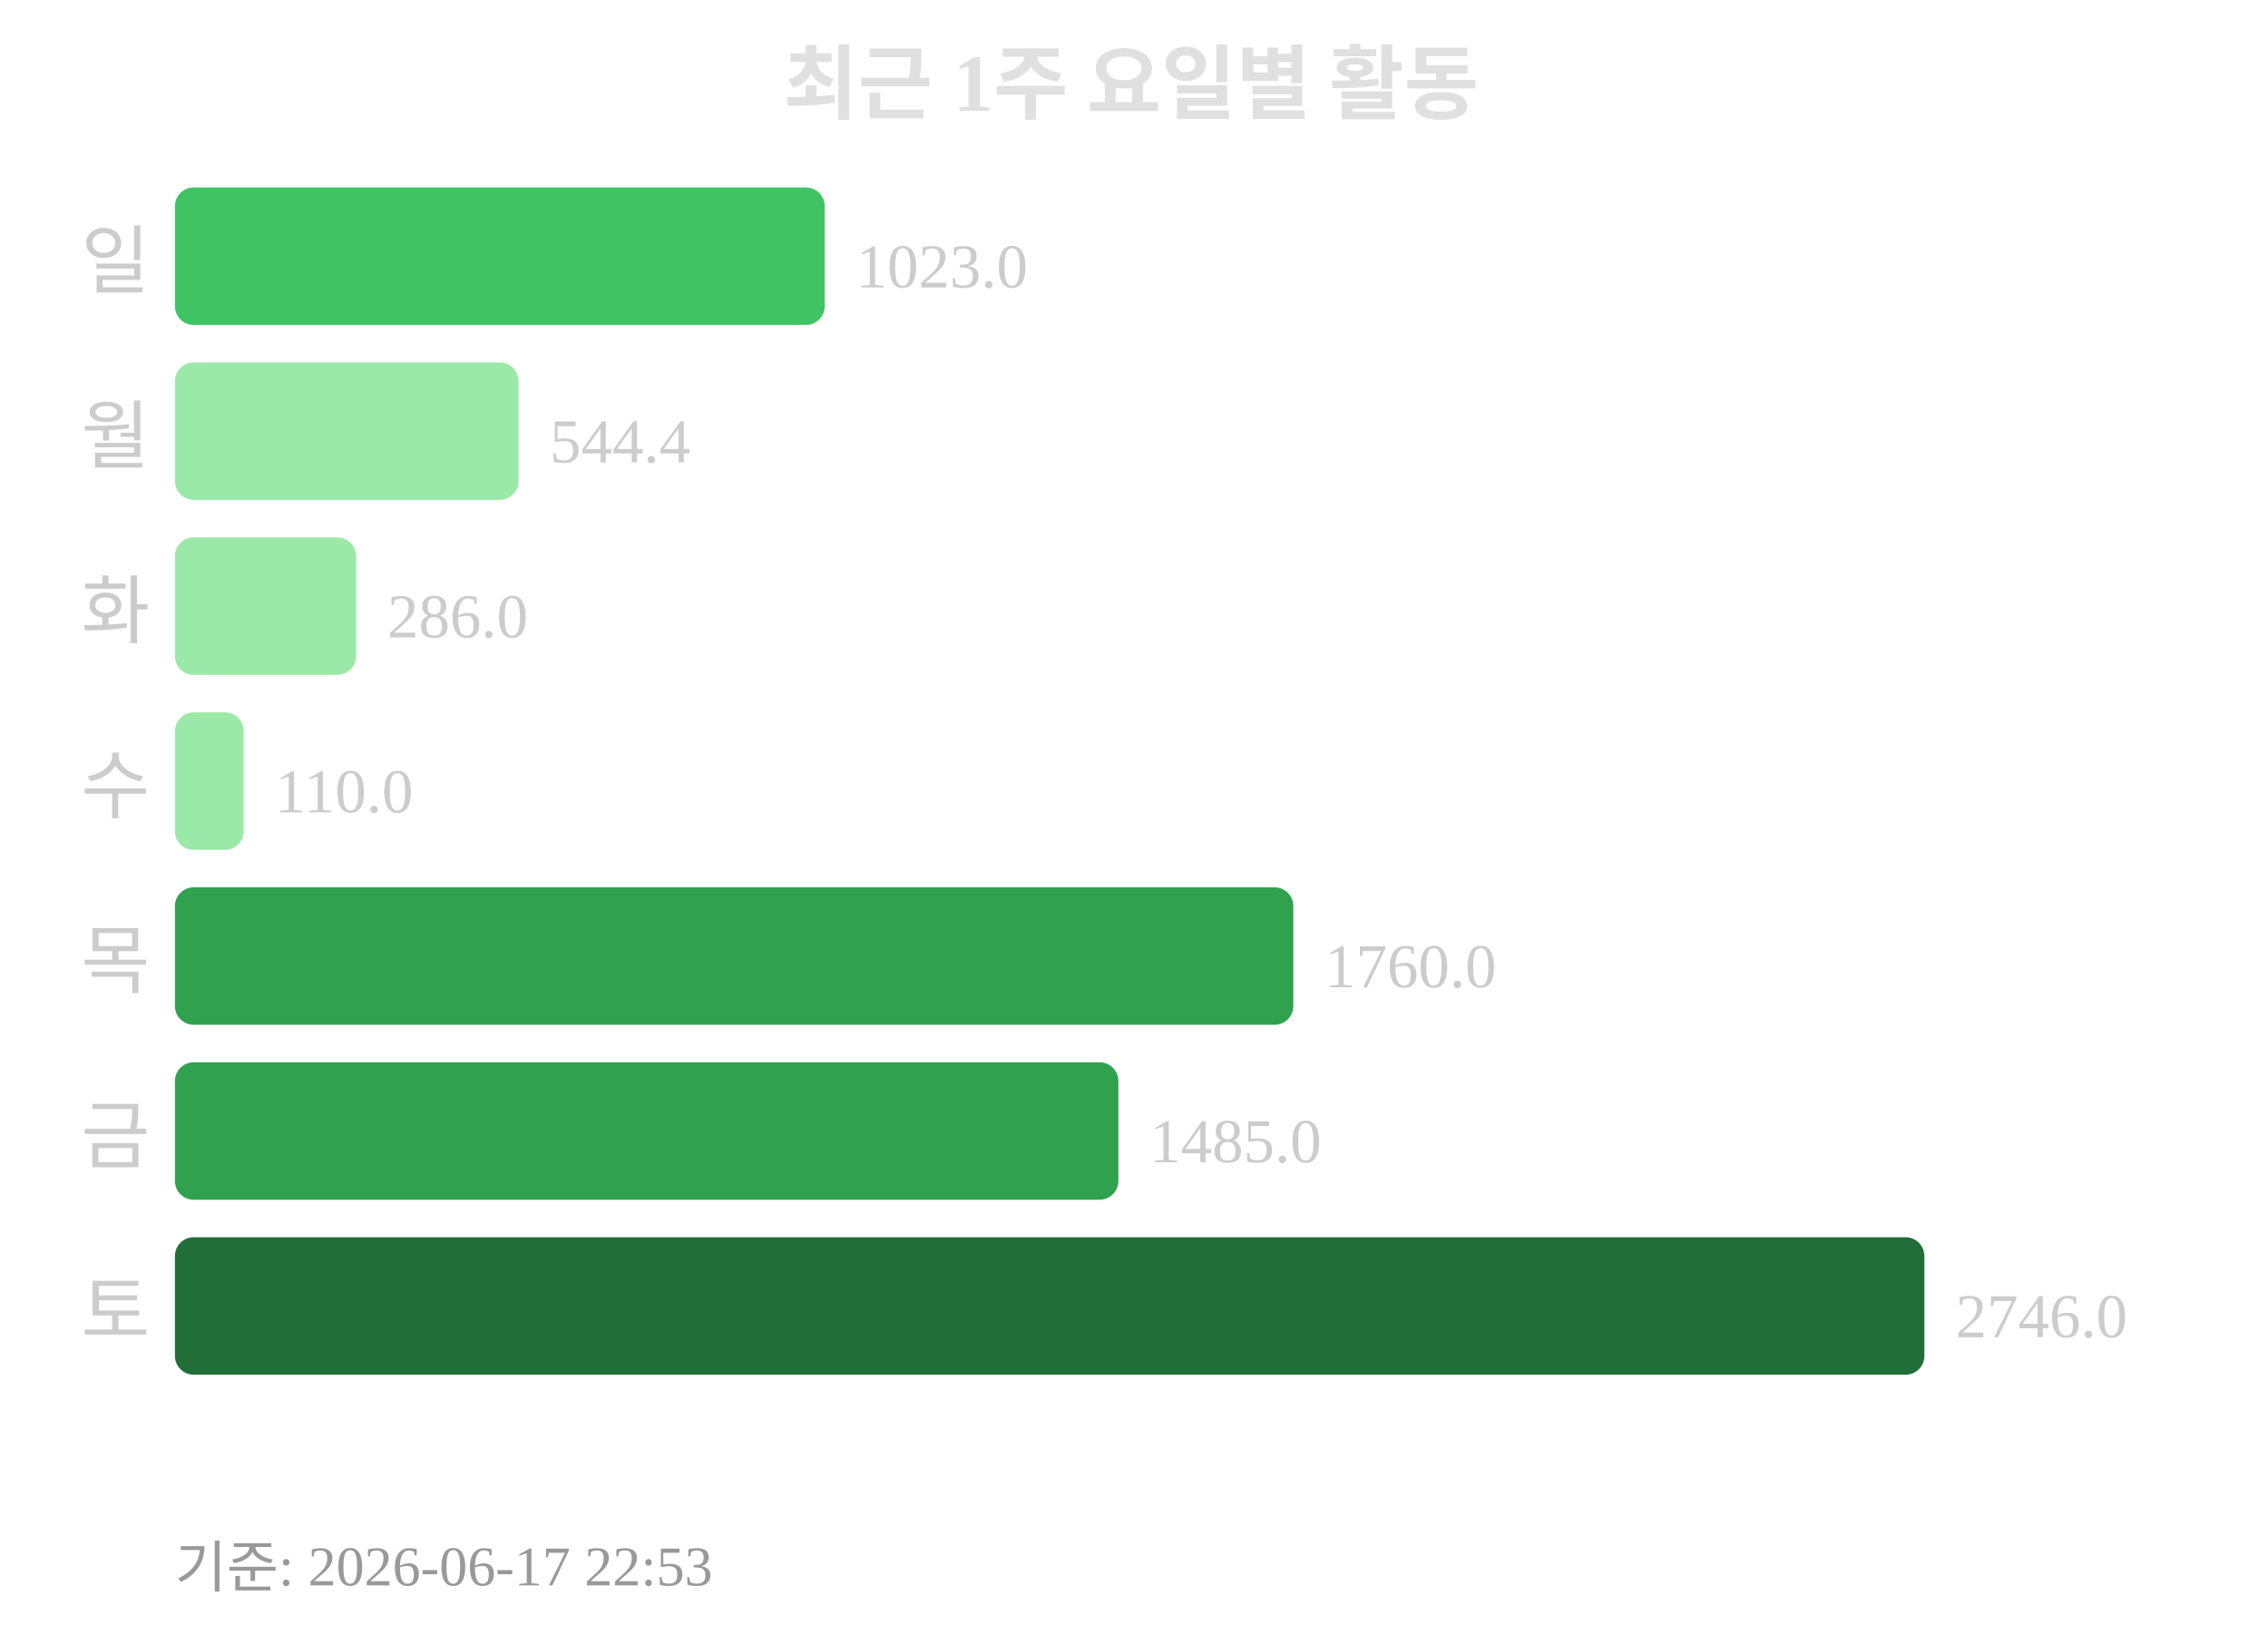
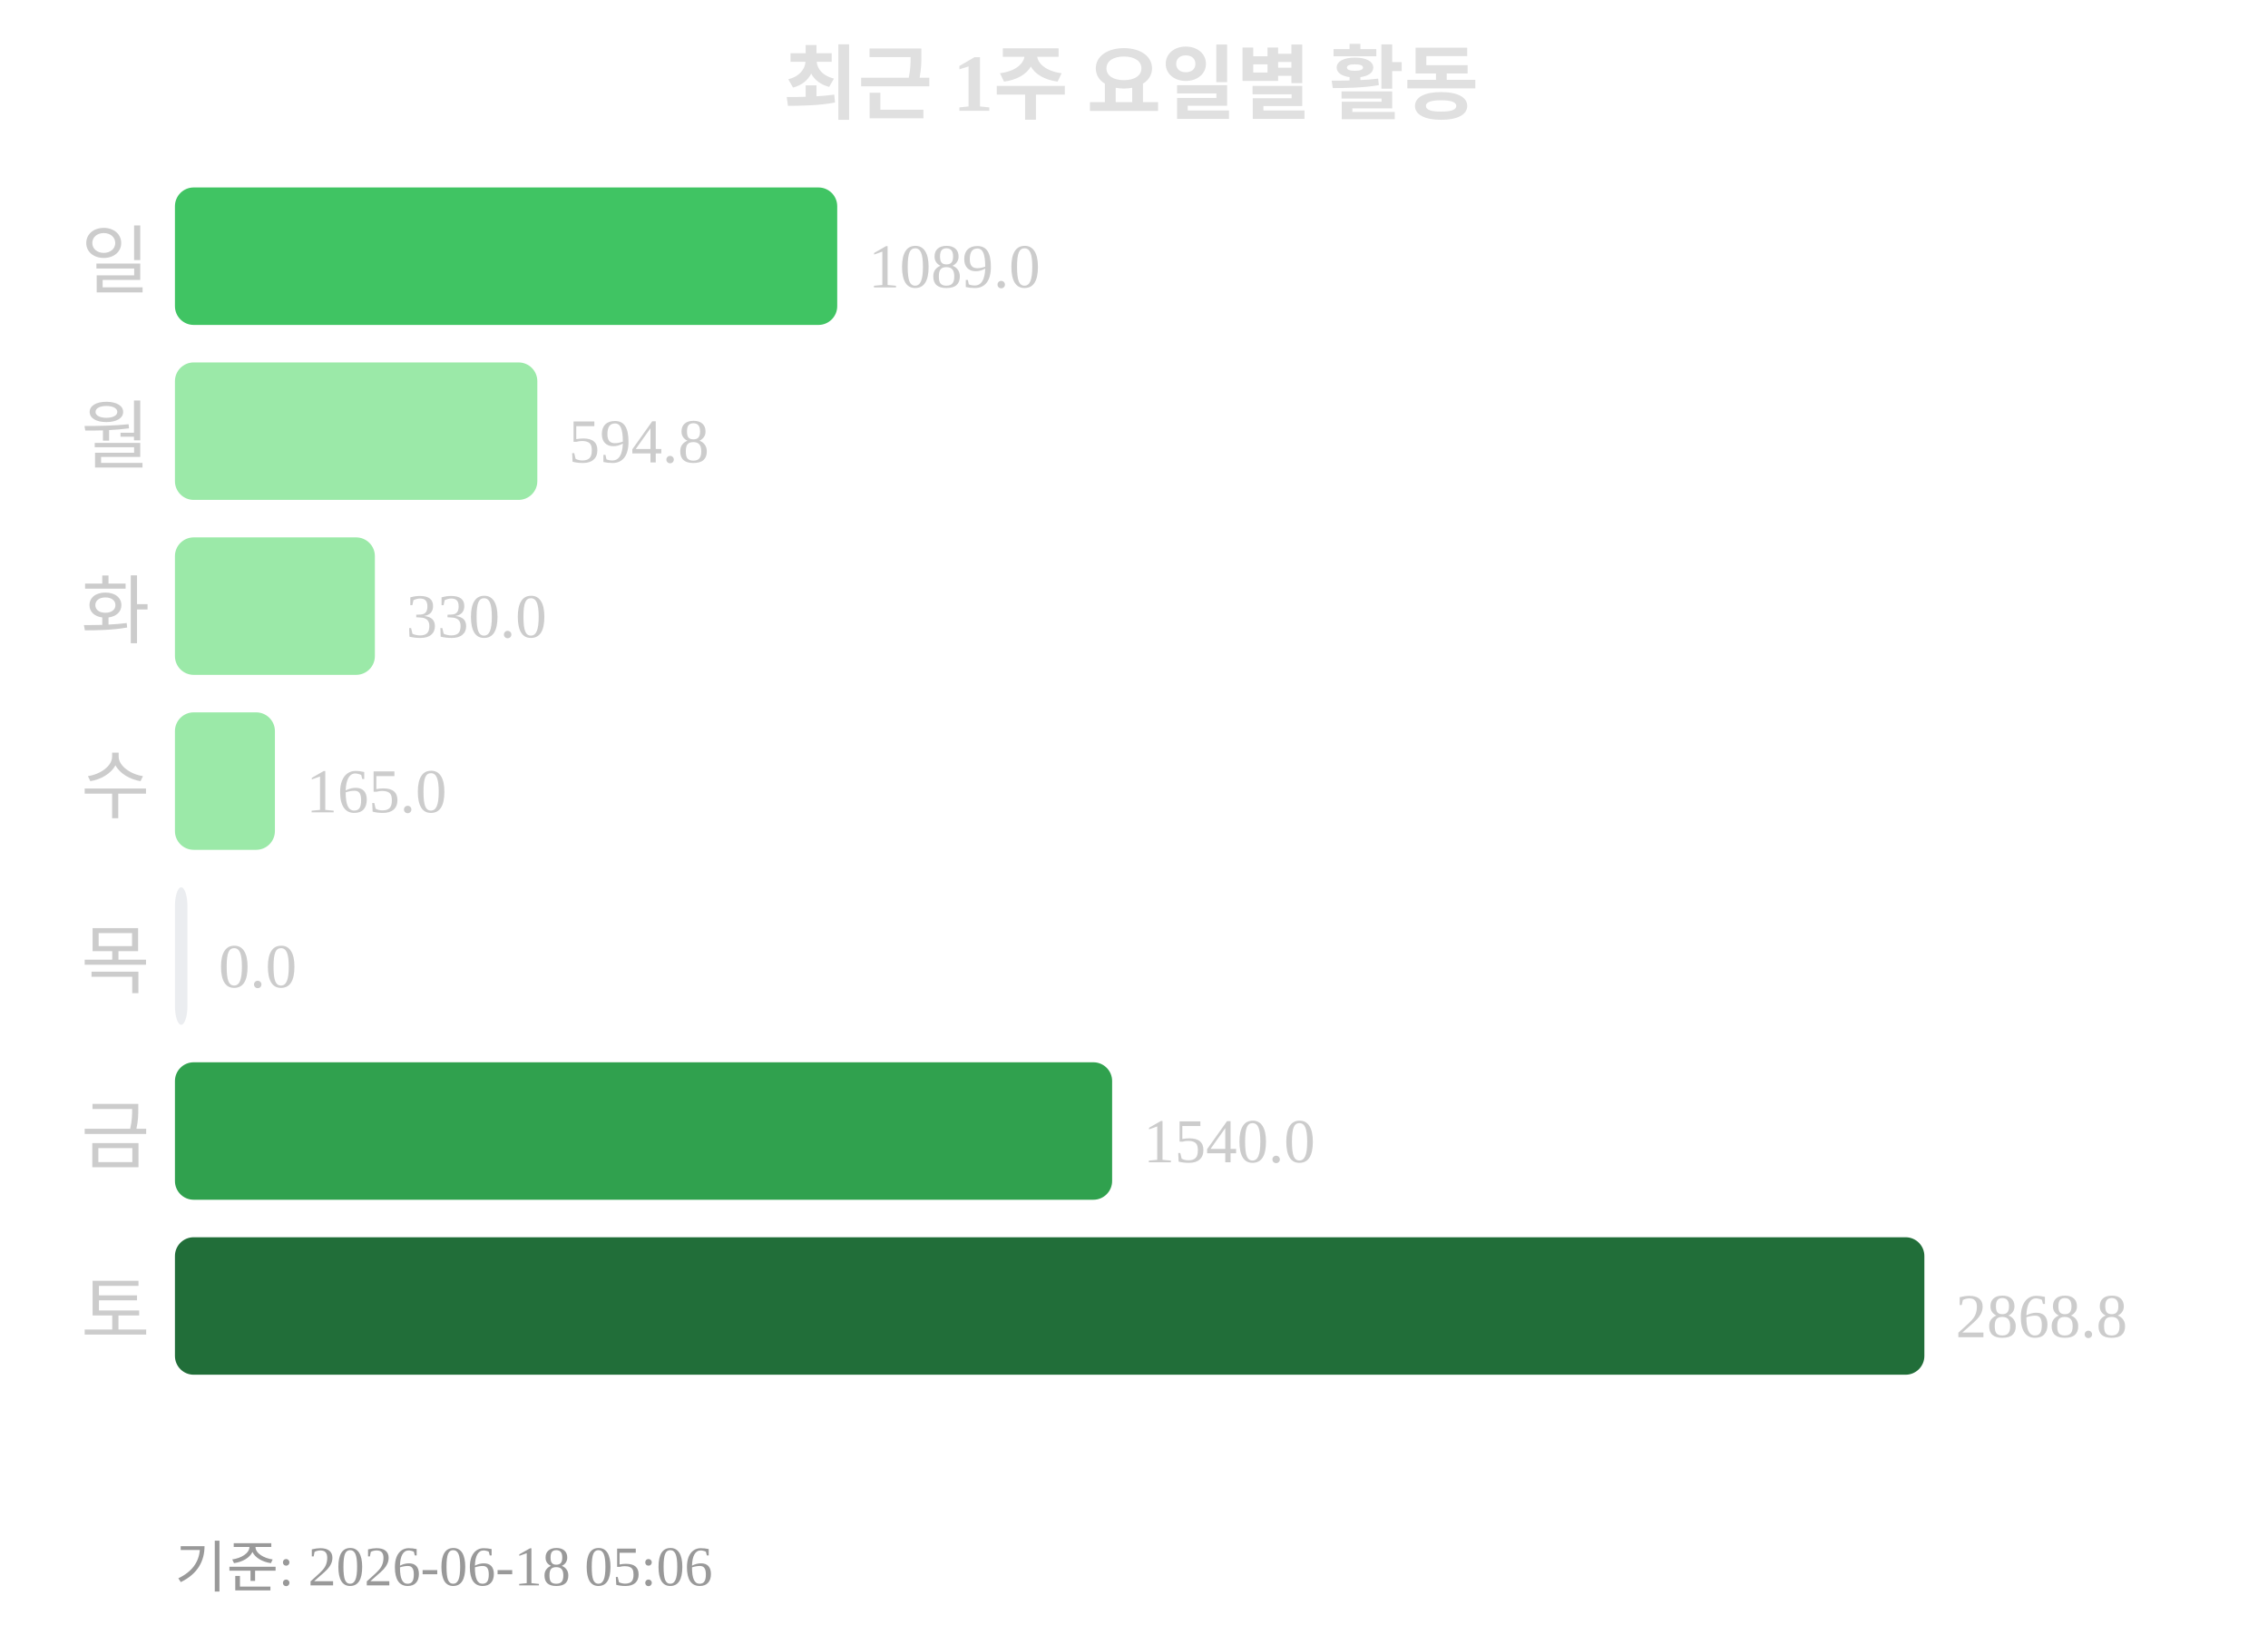
<svg xmlns="http://www.w3.org/2000/svg" width="363" height="260">
  <text x="181" y="18" text-anchor="middle" font-size="13" font-weight="bold" fill="#e0e0e0">최근 1주 요일별 활동</text>
  <text x="24" y="46" text-anchor="end" font-size="12" fill="#cccccc">일</text>
-   <rect x="28" y="30" width="104" height="22" rx="3" fill="#40c463" />
-   <text x="137" y="46" font-size="10" fill="#cccccc">1023.0</text>
+   <rect x="28" y="30" width="106" height="22" rx="3" fill="#40c463" />
+   <text x="139" y="46" font-size="10" fill="#cccccc">1089.0</text>
  <text x="24" y="74" text-anchor="end" font-size="12" fill="#cccccc">월</text>
-   <rect x="28" y="58" width="55" height="22" rx="3" fill="#9be9a8" />
-   <text x="88" y="74" font-size="10" fill="#cccccc">544.4</text>
+   <rect x="28" y="58" width="58" height="22" rx="3" fill="#9be9a8" />
+   <text x="91" y="74" font-size="10" fill="#cccccc">594.8</text>
  <text x="24" y="102" text-anchor="end" font-size="12" fill="#cccccc">화</text>
-   <rect x="28" y="86" width="29" height="22" rx="3" fill="#9be9a8" />
-   <text x="62" y="102" font-size="10" fill="#cccccc">286.0</text>
+   <rect x="28" y="86" width="32" height="22" rx="3" fill="#9be9a8" />
+   <text x="65" y="102" font-size="10" fill="#cccccc">330.0</text>
  <text x="24" y="130" text-anchor="end" font-size="12" fill="#cccccc">수</text>
-   <rect x="28" y="114" width="11" height="22" rx="3" fill="#9be9a8" />
-   <text x="44" y="130" font-size="10" fill="#cccccc">110.0</text>
+   <rect x="28" y="114" width="16" height="22" rx="3" fill="#9be9a8" />
+   <text x="49" y="130" font-size="10" fill="#cccccc">165.0</text>
  <text x="24" y="158" text-anchor="end" font-size="12" fill="#cccccc">목</text>
-   <rect x="28" y="142" width="179" height="22" rx="3" fill="#30a14e" />
-   <text x="212" y="158" font-size="10" fill="#cccccc">1760.0</text>
+   <rect x="28" y="142" width="2" height="22" rx="3" fill="#ebedf0" />
+   <text x="35" y="158" font-size="10" fill="#cccccc">0.0</text>
  <text x="24" y="186" text-anchor="end" font-size="12" fill="#cccccc">금</text>
-   <rect x="28" y="170" width="151" height="22" rx="3" fill="#30a14e" />
-   <text x="184" y="186" font-size="10" fill="#cccccc">1485.0</text>
+   <rect x="28" y="170" width="150" height="22" rx="3" fill="#30a14e" />
+   <text x="183" y="186" font-size="10" fill="#cccccc">1540.0</text>
  <text x="24" y="214" text-anchor="end" font-size="12" fill="#cccccc">토</text>
  <rect x="28" y="198" width="280" height="22" rx="3" fill="#216e39" />
-   <text x="313" y="214" font-size="10" fill="#cccccc">2746.0</text>
-   <text x="28" y="254" font-size="9" fill="#999999">기준: 2026-06-17 22:53</text>
+   <text x="313" y="214" font-size="10" fill="#cccccc">2868.8</text>
+   <text x="28" y="254" font-size="9" fill="#999999">기준: 2026-06-18 05:06</text>
</svg>
